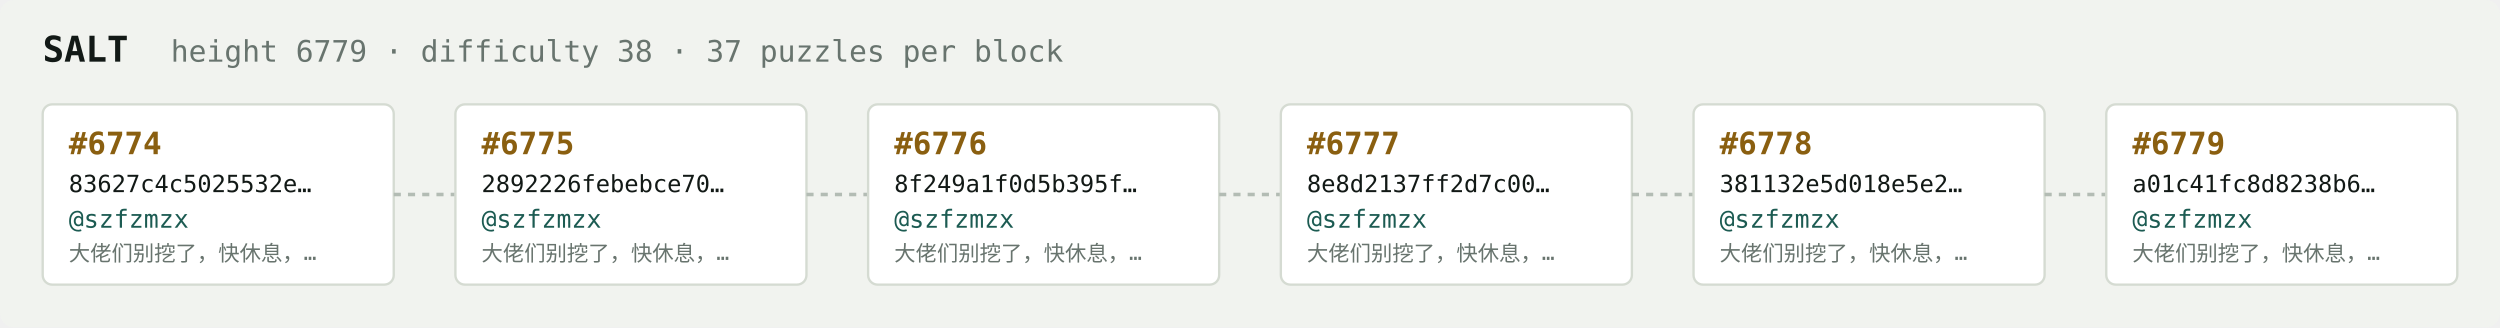
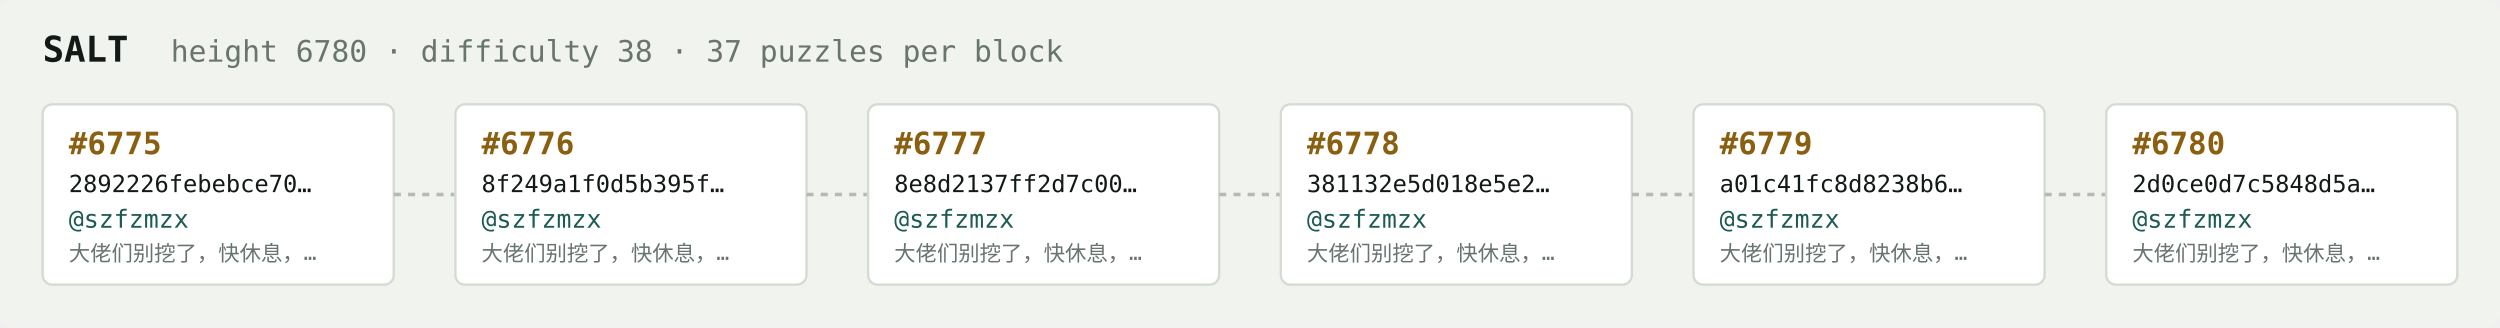
<svg xmlns="http://www.w3.org/2000/svg" width="1054" height="138" viewBox="0 0 1054 138" font-family="ui-monospace,SFMono-Regular,Menlo,monospace">
  <rect fill="#f1f3ef" width="1054" height="138" rx="6" />
  <text x="18" y="26" fill="#121916" font-size="15" font-weight="700">SALT</text>
-   <text x="72" y="26" fill="#68746e" font-size="12.5">height 6779 · difficulty 38 · 37 puzzles per block</text>
+   <text x="72" y="26" fill="#68746e" font-size="12.5">height 6780 · difficulty 38 · 37 puzzles per block</text>
  <rect x="18" y="44" width="148" height="76" rx="4" fill="#ffffff" stroke="#d5dbd2" stroke-width="1" />
-   <text x="29" y="65" fill="#8a5f10" font-size="13" font-weight="700">#6774</text>
-   <text x="29" y="81" fill="#121916" font-size="10">83627c4c5025532e…</text>
+   <text x="29" y="65" fill="#8a5f10" font-size="13" font-weight="700">#6775</text>
+   <text x="29" y="81" fill="#121916" font-size="10">2892226febebce70…</text>
  <text x="29" y="96" fill="#1c5b52" font-size="10.5">@szfzmzx</text>
  <text x="29" y="110" fill="#68746e" font-size="9">大佬们别挖了，快休息，…</text>
  <line x1="166" y1="82.0" x2="192" y2="82.0" stroke="#b3bcb4" stroke-width="1.5" stroke-dasharray="3 3" />
  <rect x="192" y="44" width="148" height="76" rx="4" fill="#ffffff" stroke="#d5dbd2" stroke-width="1" />
-   <text x="203" y="65" fill="#8a5f10" font-size="13" font-weight="700">#6775</text>
-   <text x="203" y="81" fill="#121916" font-size="10">2892226febebce70…</text>
+   <text x="203" y="65" fill="#8a5f10" font-size="13" font-weight="700">#6776</text>
+   <text x="203" y="81" fill="#121916" font-size="10">8f249a1f0d5b395f…</text>
  <text x="203" y="96" fill="#1c5b52" font-size="10.5">@szfzmzx</text>
  <text x="203" y="110" fill="#68746e" font-size="9">大佬们别挖了，快休息，…</text>
  <line x1="340" y1="82.0" x2="366" y2="82.0" stroke="#b3bcb4" stroke-width="1.5" stroke-dasharray="3 3" />
  <rect x="366" y="44" width="148" height="76" rx="4" fill="#ffffff" stroke="#d5dbd2" stroke-width="1" />
-   <text x="377" y="65" fill="#8a5f10" font-size="13" font-weight="700">#6776</text>
-   <text x="377" y="81" fill="#121916" font-size="10">8f249a1f0d5b395f…</text>
+   <text x="377" y="65" fill="#8a5f10" font-size="13" font-weight="700">#6777</text>
+   <text x="377" y="81" fill="#121916" font-size="10">8e8d2137ff2d7c00…</text>
  <text x="377" y="96" fill="#1c5b52" font-size="10.5">@szfzmzx</text>
  <text x="377" y="110" fill="#68746e" font-size="9">大佬们别挖了，快休息，…</text>
  <line x1="514" y1="82.0" x2="540" y2="82.0" stroke="#b3bcb4" stroke-width="1.5" stroke-dasharray="3 3" />
  <rect x="540" y="44" width="148" height="76" rx="4" fill="#ffffff" stroke="#d5dbd2" stroke-width="1" />
-   <text x="551" y="65" fill="#8a5f10" font-size="13" font-weight="700">#6777</text>
-   <text x="551" y="81" fill="#121916" font-size="10">8e8d2137ff2d7c00…</text>
+   <text x="551" y="65" fill="#8a5f10" font-size="13" font-weight="700">#6778</text>
+   <text x="551" y="81" fill="#121916" font-size="10">381132e5d018e5e2…</text>
  <text x="551" y="96" fill="#1c5b52" font-size="10.5">@szfzmzx</text>
  <text x="551" y="110" fill="#68746e" font-size="9">大佬们别挖了，快休息，…</text>
  <line x1="688" y1="82.0" x2="714" y2="82.0" stroke="#b3bcb4" stroke-width="1.5" stroke-dasharray="3 3" />
  <rect x="714" y="44" width="148" height="76" rx="4" fill="#ffffff" stroke="#d5dbd2" stroke-width="1" />
-   <text x="725" y="65" fill="#8a5f10" font-size="13" font-weight="700">#6778</text>
-   <text x="725" y="81" fill="#121916" font-size="10">381132e5d018e5e2…</text>
+   <text x="725" y="65" fill="#8a5f10" font-size="13" font-weight="700">#6779</text>
+   <text x="725" y="81" fill="#121916" font-size="10">a01c41fc8d8238b6…</text>
  <text x="725" y="96" fill="#1c5b52" font-size="10.5">@szfzmzx</text>
  <text x="725" y="110" fill="#68746e" font-size="9">大佬们别挖了，快休息，…</text>
  <line x1="862" y1="82.0" x2="888" y2="82.0" stroke="#b3bcb4" stroke-width="1.5" stroke-dasharray="3 3" />
  <rect x="888" y="44" width="148" height="76" rx="4" fill="#ffffff" stroke="#d5dbd2" stroke-width="1" />
-   <text x="899" y="65" fill="#8a5f10" font-size="13" font-weight="700">#6779</text>
-   <text x="899" y="81" fill="#121916" font-size="10">a01c41fc8d8238b6…</text>
+   <text x="899" y="65" fill="#8a5f10" font-size="13" font-weight="700">#6780</text>
+   <text x="899" y="81" fill="#121916" font-size="10">2d0ce0d7c5848d5a…</text>
  <text x="899" y="96" fill="#1c5b52" font-size="10.5">@szfzmzx</text>
  <text x="899" y="110" fill="#68746e" font-size="9">大佬们别挖了，快休息，…</text>
</svg>
